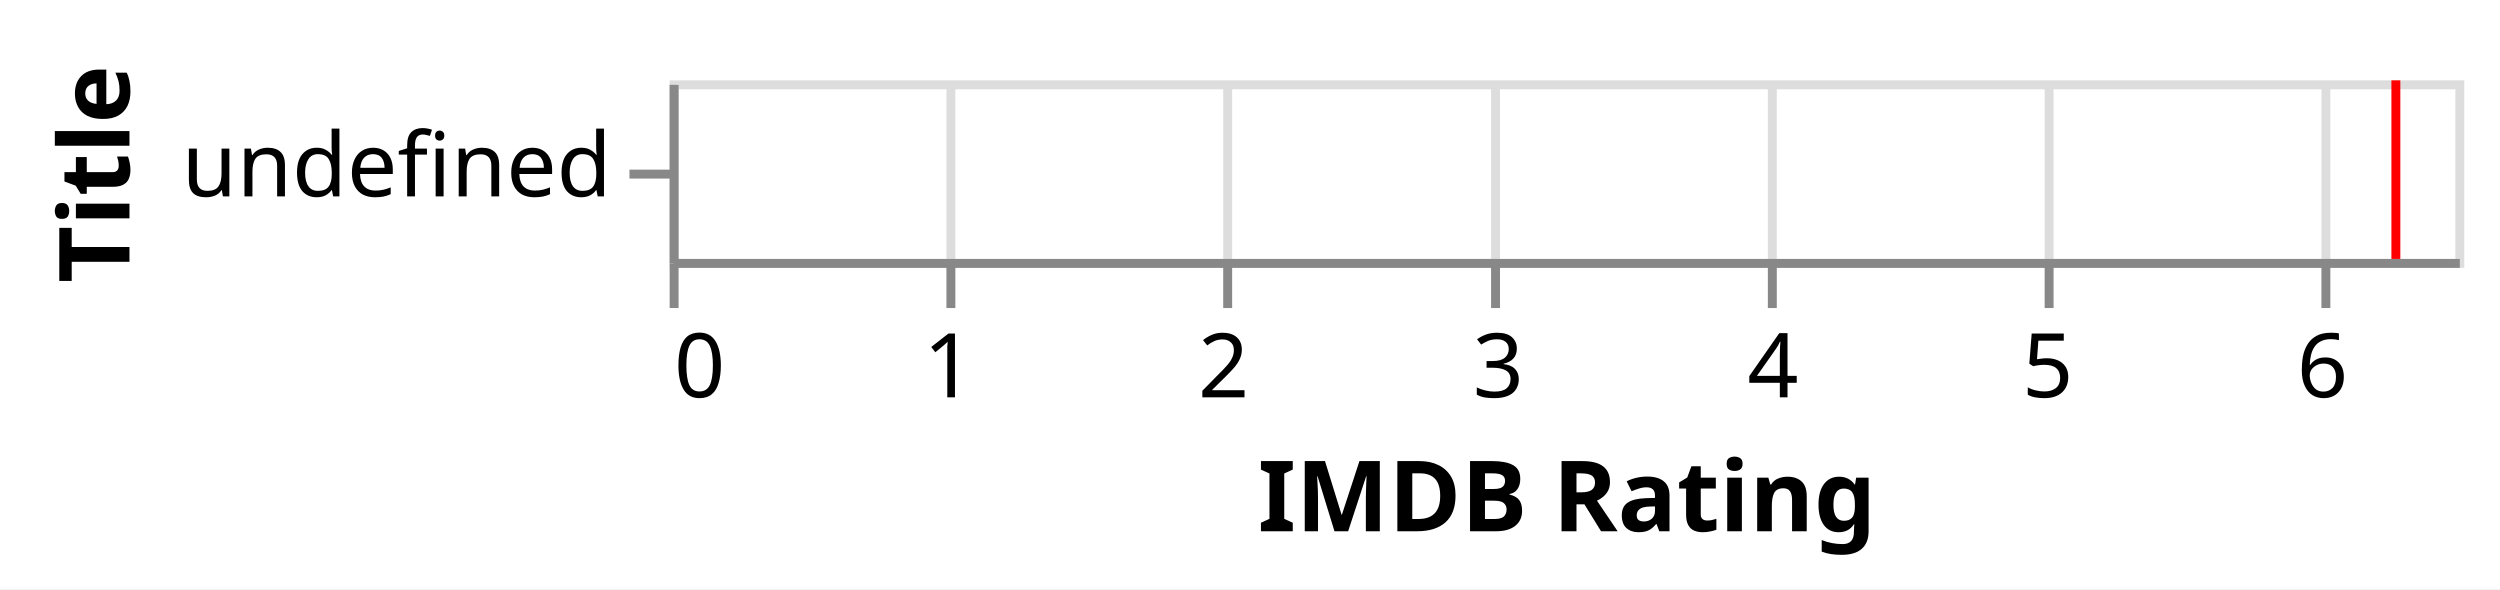
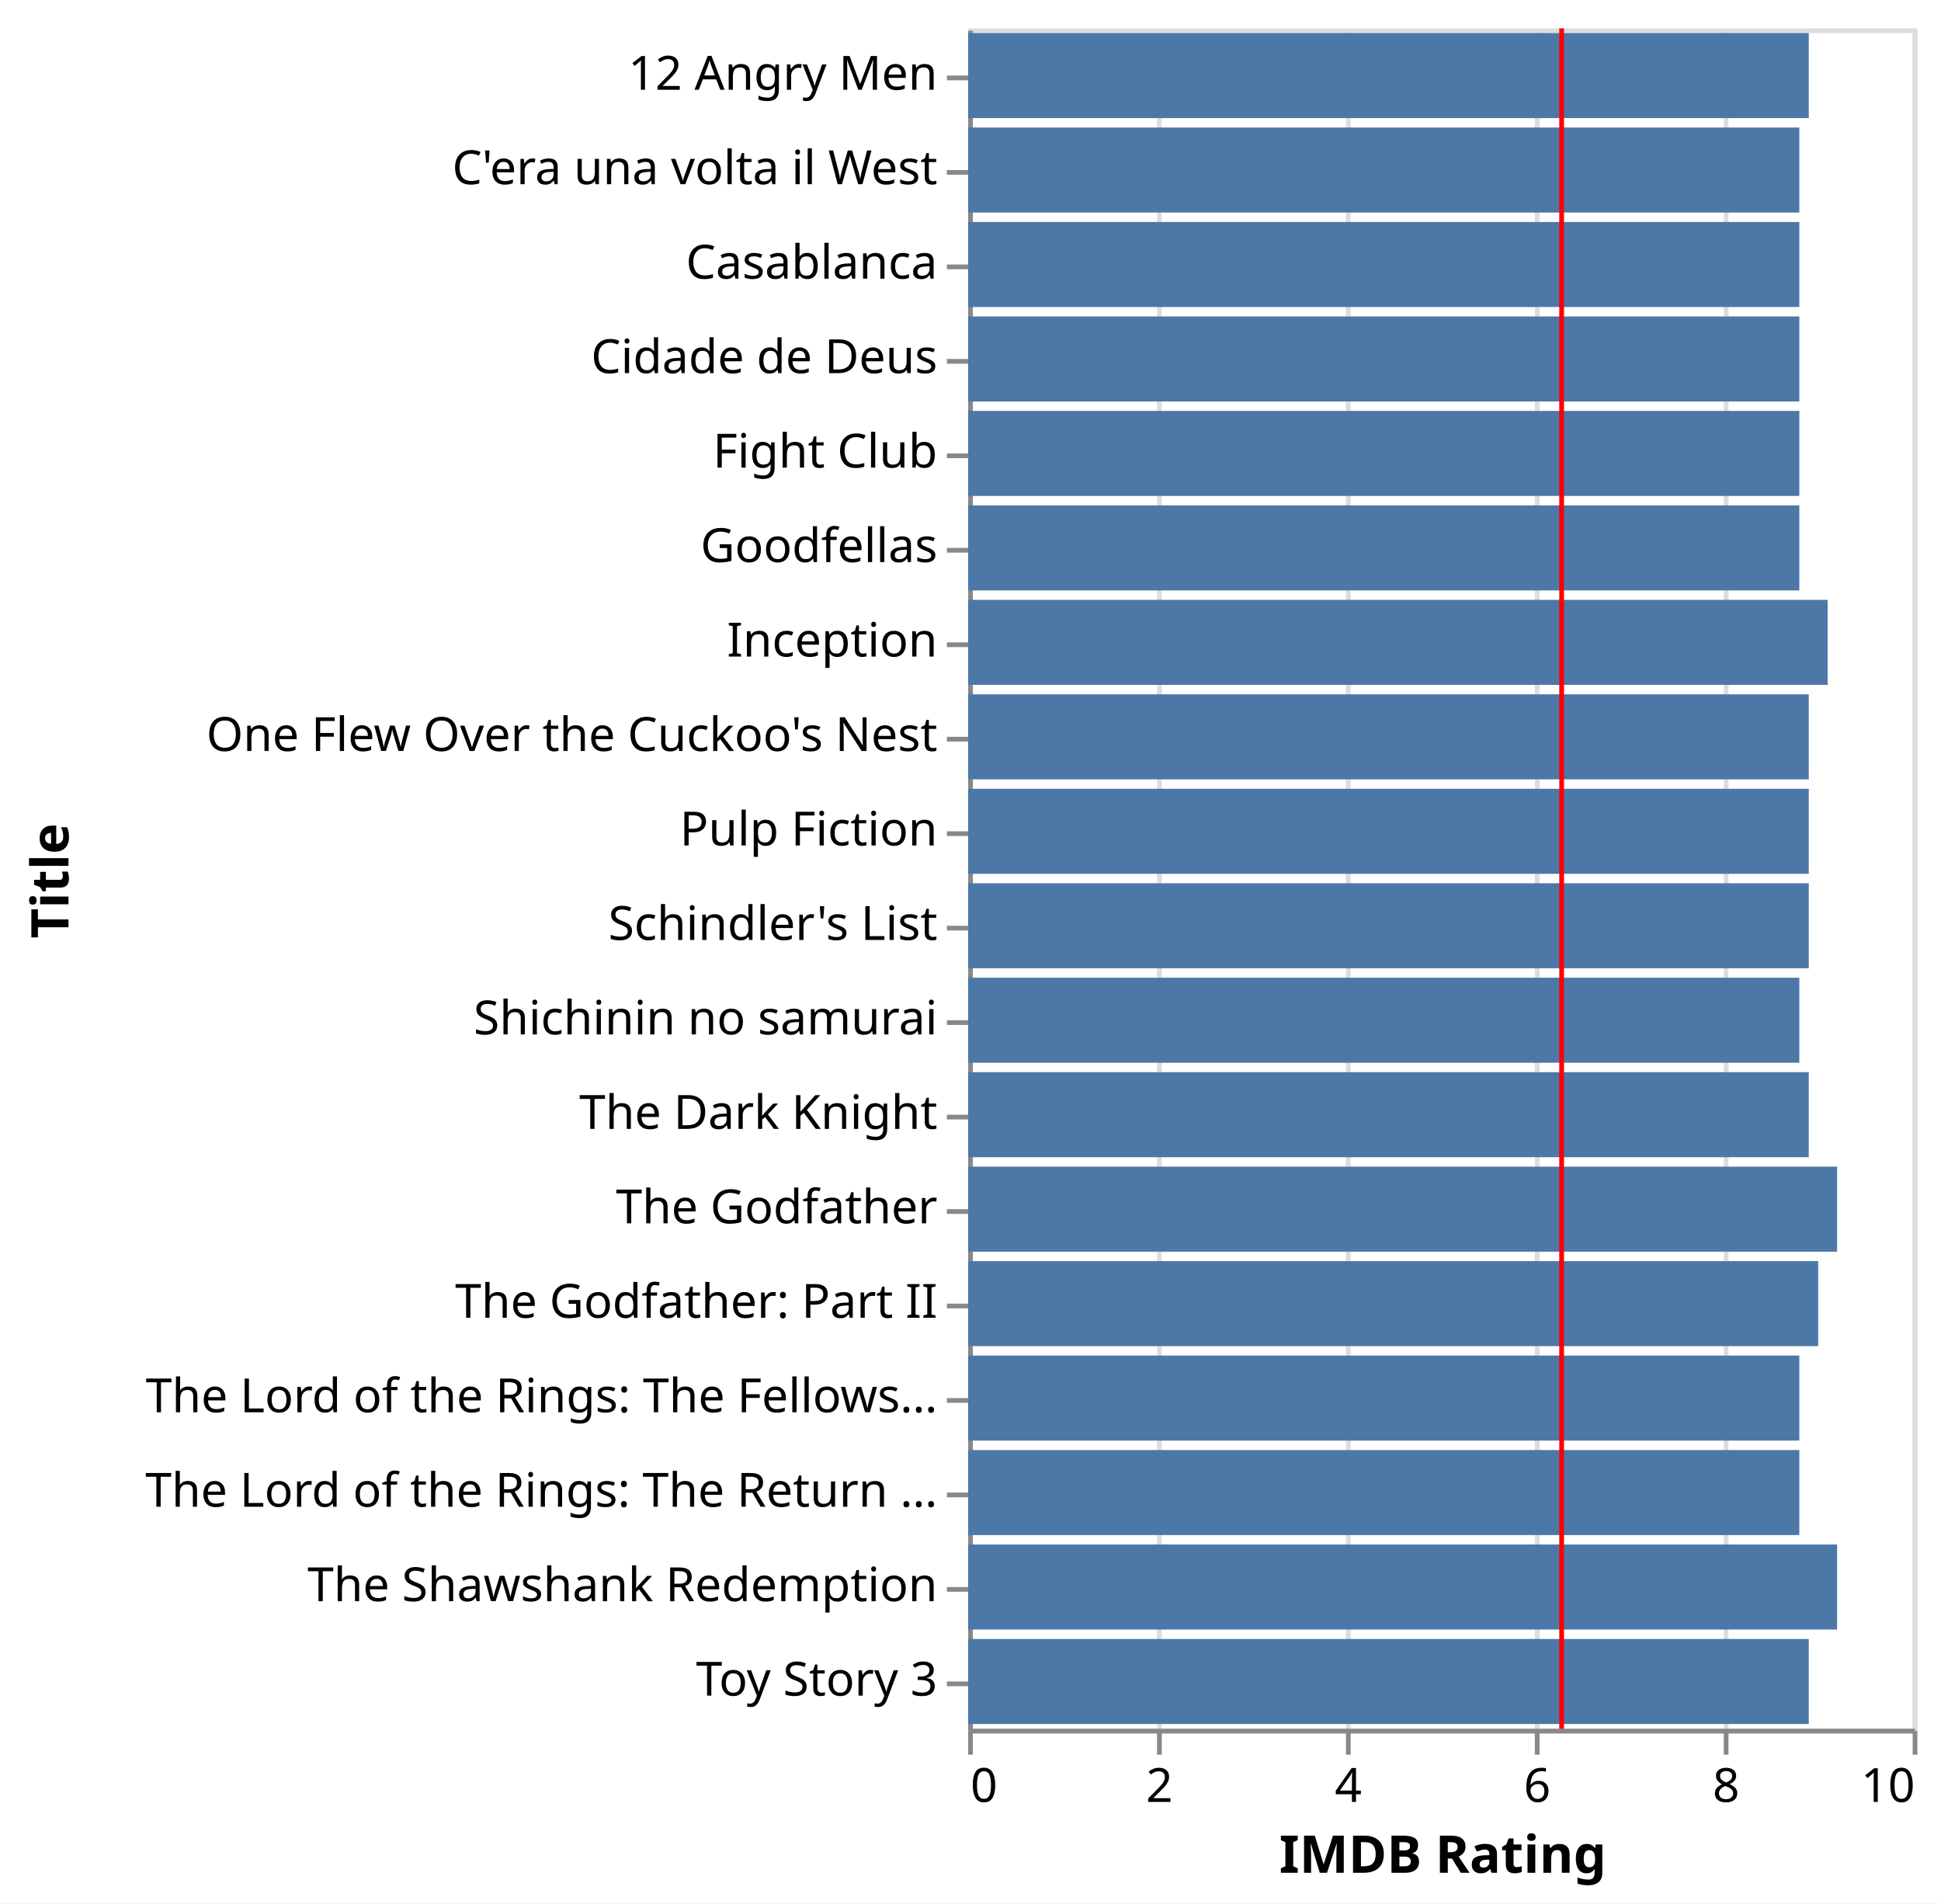
- <svg xmlns="http://www.w3.org/2000/svg" class="marks" width="280" height="66" viewBox="0 0 280 66" version="1.1">
-   <rect width="280" height="66" fill="white" />
-   <g fill="none" stroke-miterlimit="10" transform="translate(75,9)">
+ <svg xmlns="http://www.w3.org/2000/svg" class="marks" width="411" height="403" viewBox="0 0 411 403" version="1.1">
+   <rect width="411" height="403" fill="white" />
+   <g fill="none" stroke-miterlimit="10" transform="translate(205,6)">
    <g class="mark-group role-frame root" role="graphics-object" aria-roledescription="group mark container">
      <g transform="translate(0,0)">
-         <path class="background" aria-hidden="true" d="M0.5,0.5h200v20h-200Z" stroke="#ddd" />
+         <path class="background" aria-hidden="true" d="M0.5,0.5h200v360h-200Z" stroke="#ddd" />
        <g>
          <g class="mark-group role-axis" aria-hidden="true">
-             <g transform="translate(0.5,20.5)">
+             <g transform="translate(0.5,360.5)">
              <path class="background" aria-hidden="true" d="M0,0h0v0h0Z" pointer-events="none" />
              <g>
                <g class="mark-rule role-axis-grid" pointer-events="none">
-                   <line transform="translate(0,0)" x2="0" y2="-20" stroke="#ddd" stroke-width="1" opacity="1" />
-                   <line transform="translate(31,0)" x2="0" y2="-20" stroke="#ddd" stroke-width="1" opacity="1" />
-                   <line transform="translate(62,0)" x2="0" y2="-20" stroke="#ddd" stroke-width="1" opacity="1" />
-                   <line transform="translate(92,0)" x2="0" y2="-20" stroke="#ddd" stroke-width="1" opacity="1" />
-                   <line transform="translate(123,0)" x2="0" y2="-20" stroke="#ddd" stroke-width="1" opacity="1" />
-                   <line transform="translate(154,0)" x2="0" y2="-20" stroke="#ddd" stroke-width="1" opacity="1" />
-                   <line transform="translate(185,0)" x2="0" y2="-20" stroke="#ddd" stroke-width="1" opacity="1" />
+                   <line transform="translate(0,0)" x2="0" y2="-360" stroke="#ddd" stroke-width="1" opacity="1" />
+                   <line transform="translate(40,0)" x2="0" y2="-360" stroke="#ddd" stroke-width="1" opacity="1" />
+                   <line transform="translate(80,0)" x2="0" y2="-360" stroke="#ddd" stroke-width="1" opacity="1" />
+                   <line transform="translate(120,0)" x2="0" y2="-360" stroke="#ddd" stroke-width="1" opacity="1" />
+                   <line transform="translate(160,0)" x2="0" y2="-360" stroke="#ddd" stroke-width="1" opacity="1" />
+                   <line transform="translate(200,0)" x2="0" y2="-360" stroke="#ddd" stroke-width="1" opacity="1" />
                </g>
              </g>
              <path class="foreground" aria-hidden="true" d="" pointer-events="none" display="none" />
            </g>
          </g>
-           <g class="mark-group role-axis" role="graphics-symbol" aria-roledescription="axis" aria-label="X-axis titled 'IMDB Rating' for a linear scale with values from 0 to 7">
-             <g transform="translate(0.5,20.5)">
+           <g class="mark-group role-axis" role="graphics-symbol" aria-roledescription="axis" aria-label="X-axis titled 'IMDB Rating' for a linear scale with values from 0 to 10">
+             <g transform="translate(0.5,360.5)">
              <path class="background" aria-hidden="true" d="M0,0h0v0h0Z" pointer-events="none" />
              <g>
                <g class="mark-rule role-axis-tick" pointer-events="none">
                  <line transform="translate(0,0)" x2="0" y2="5" stroke="#888" stroke-width="1" opacity="1" />
-                   <line transform="translate(31,0)" x2="0" y2="5" stroke="#888" stroke-width="1" opacity="1" />
-                   <line transform="translate(62,0)" x2="0" y2="5" stroke="#888" stroke-width="1" opacity="1" />
-                   <line transform="translate(92,0)" x2="0" y2="5" stroke="#888" stroke-width="1" opacity="1" />
-                   <line transform="translate(123,0)" x2="0" y2="5" stroke="#888" stroke-width="1" opacity="1" />
-                   <line transform="translate(154,0)" x2="0" y2="5" stroke="#888" stroke-width="1" opacity="1" />
-                   <line transform="translate(185,0)" x2="0" y2="5" stroke="#888" stroke-width="1" opacity="1" />
+                   <line transform="translate(40,0)" x2="0" y2="5" stroke="#888" stroke-width="1" opacity="1" />
+                   <line transform="translate(80,0)" x2="0" y2="5" stroke="#888" stroke-width="1" opacity="1" />
+                   <line transform="translate(120,0)" x2="0" y2="5" stroke="#888" stroke-width="1" opacity="1" />
+                   <line transform="translate(160,0)" x2="0" y2="5" stroke="#888" stroke-width="1" opacity="1" />
+                   <line transform="translate(200,0)" x2="0" y2="5" stroke="#888" stroke-width="1" opacity="1" />
                </g>
                <g class="mark-text role-axis-label" pointer-events="none">
                  <text text-anchor="start" transform="translate(0,15)" font-family="sans-serif" font-size="10px" fill="#000" opacity="1">0</text>
-                   <text text-anchor="middle" transform="translate(30.76923,15)" font-family="sans-serif" font-size="10px" fill="#000" opacity="1">1</text>
-                   <text text-anchor="middle" transform="translate(61.53846,15)" font-family="sans-serif" font-size="10px" fill="#000" opacity="1">2</text>
-                   <text text-anchor="middle" transform="translate(92.30769,15)" font-family="sans-serif" font-size="10px" fill="#000" opacity="1">3</text>
-                   <text text-anchor="middle" transform="translate(123.0769,15)" font-family="sans-serif" font-size="10px" fill="#000" opacity="1">4</text>
-                   <text text-anchor="middle" transform="translate(153.8462,15)" font-family="sans-serif" font-size="10px" fill="#000" opacity="1">5</text>
-                   <text text-anchor="middle" transform="translate(184.6154,15)" font-family="sans-serif" font-size="10px" fill="#000" opacity="1">6</text>
+                   <text text-anchor="middle" transform="translate(40,15)" font-family="sans-serif" font-size="10px" fill="#000" opacity="1">2</text>
+                   <text text-anchor="middle" transform="translate(80,15)" font-family="sans-serif" font-size="10px" fill="#000" opacity="1">4</text>
+                   <text text-anchor="middle" transform="translate(120,15)" font-family="sans-serif" font-size="10px" fill="#000" opacity="1">6</text>
+                   <text text-anchor="middle" transform="translate(160,15)" font-family="sans-serif" font-size="10px" fill="#000" opacity="1">8</text>
+                   <text text-anchor="end" transform="translate(200,15)" font-family="sans-serif" font-size="10px" fill="#000" opacity="1">10</text>
                </g>
                <g class="mark-rule role-axis-domain" pointer-events="none">
                  <line transform="translate(0,0)" x2="200" y2="0" stroke="#888" stroke-width="1" opacity="1" />
                </g>
                <g class="mark-text role-axis-title" pointer-events="none">
                  <text text-anchor="middle" transform="translate(100,30)" font-family="sans-serif" font-size="11px" font-weight="bold" fill="#000" opacity="1">IMDB Rating</text>
                </g>
              </g>
              <path class="foreground" aria-hidden="true" d="" pointer-events="none" display="none" />
            </g>
          </g>
-           <g class="mark-group role-axis" role="graphics-symbol" aria-roledescription="axis" aria-label="Y-axis titled 'Title' for a discrete scale with 1 value: undefined">
+           <g class="mark-group role-axis" role="graphics-symbol" aria-roledescription="axis" aria-label="Y-axis titled 'Title' for a discrete scale with 18 values: 12 Angry Men, C'era una volta il West, Casablanca, Cidade de Deus, Fight Club, ending with Toy Story 3">
            <g transform="translate(0.5,0.5)">
              <path class="background" aria-hidden="true" d="M0,0h0v0h0Z" pointer-events="none" />
              <g>
                <g class="mark-rule role-axis-tick" pointer-events="none">
                  <line transform="translate(0,10)" x2="-5" y2="0" stroke="#888" stroke-width="1" opacity="1" />
+                   <line transform="translate(0,30)" x2="-5" y2="0" stroke="#888" stroke-width="1" opacity="1" />
+                   <line transform="translate(0,50)" x2="-5" y2="0" stroke="#888" stroke-width="1" opacity="1" />
+                   <line transform="translate(0,70)" x2="-5" y2="0" stroke="#888" stroke-width="1" opacity="1" />
+                   <line transform="translate(0,90)" x2="-5" y2="0" stroke="#888" stroke-width="1" opacity="1" />
+                   <line transform="translate(0,110)" x2="-5" y2="0" stroke="#888" stroke-width="1" opacity="1" />
+                   <line transform="translate(0,130)" x2="-5" y2="0" stroke="#888" stroke-width="1" opacity="1" />
+                   <line transform="translate(0,150)" x2="-5" y2="0" stroke="#888" stroke-width="1" opacity="1" />
+                   <line transform="translate(0,170)" x2="-5" y2="0" stroke="#888" stroke-width="1" opacity="1" />
+                   <line transform="translate(0,190)" x2="-5" y2="0" stroke="#888" stroke-width="1" opacity="1" />
+                   <line transform="translate(0,210)" x2="-5" y2="0" stroke="#888" stroke-width="1" opacity="1" />
+                   <line transform="translate(0,230)" x2="-5" y2="0" stroke="#888" stroke-width="1" opacity="1" />
+                   <line transform="translate(0,250)" x2="-5" y2="0" stroke="#888" stroke-width="1" opacity="1" />
+                   <line transform="translate(0,270)" x2="-5" y2="0" stroke="#888" stroke-width="1" opacity="1" />
+                   <line transform="translate(0,290)" x2="-5" y2="0" stroke="#888" stroke-width="1" opacity="1" />
+                   <line transform="translate(0,310)" x2="-5" y2="0" stroke="#888" stroke-width="1" opacity="1" />
+                   <line transform="translate(0,330)" x2="-5" y2="0" stroke="#888" stroke-width="1" opacity="1" />
+                   <line transform="translate(0,350)" x2="-5" y2="0" stroke="#888" stroke-width="1" opacity="1" />
                </g>
                <g class="mark-text role-axis-label" pointer-events="none">
-                   <text text-anchor="end" transform="translate(-7,12.5)" font-family="sans-serif" font-size="10px" fill="#000" opacity="1">undefined</text>
+                   <text text-anchor="end" transform="translate(-7,12.5)" font-family="sans-serif" font-size="10px" fill="#000" opacity="1">12 Angry Men</text>
+                   <text text-anchor="end" transform="translate(-7,32.5)" font-family="sans-serif" font-size="10px" fill="#000" opacity="1">C'era una volta il West</text>
+                   <text text-anchor="end" transform="translate(-7,52.5)" font-family="sans-serif" font-size="10px" fill="#000" opacity="1">Casablanca</text>
+                   <text text-anchor="end" transform="translate(-7,72.5)" font-family="sans-serif" font-size="10px" fill="#000" opacity="1">Cidade de Deus</text>
+                   <text text-anchor="end" transform="translate(-7,92.5)" font-family="sans-serif" font-size="10px" fill="#000" opacity="1">Fight Club</text>
+                   <text text-anchor="end" transform="translate(-7,112.5)" font-family="sans-serif" font-size="10px" fill="#000" opacity="1">Goodfellas</text>
+                   <text text-anchor="end" transform="translate(-7,132.5)" font-family="sans-serif" font-size="10px" fill="#000" opacity="1">Inception</text>
+                   <text text-anchor="end" transform="translate(-7,152.5)" font-family="sans-serif" font-size="10px" fill="#000" opacity="1">One Flew Over the Cuckoo's Nest</text>
+                   <text text-anchor="end" transform="translate(-7,172.5)" font-family="sans-serif" font-size="10px" fill="#000" opacity="1">Pulp Fiction</text>
+                   <text text-anchor="end" transform="translate(-7,192.5)" font-family="sans-serif" font-size="10px" fill="#000" opacity="1">Schindler's List</text>
+                   <text text-anchor="end" transform="translate(-7,212.5)" font-family="sans-serif" font-size="10px" fill="#000" opacity="1">Shichinin no samurai</text>
+                   <text text-anchor="end" transform="translate(-7,232.5)" font-family="sans-serif" font-size="10px" fill="#000" opacity="1">The Dark Knight</text>
+                   <text text-anchor="end" transform="translate(-7,252.5)" font-family="sans-serif" font-size="10px" fill="#000" opacity="1">The Godfather</text>
+                   <text text-anchor="end" transform="translate(-7,272.5)" font-family="sans-serif" font-size="10px" fill="#000" opacity="1">The Godfather: Part II</text>
+                   <text text-anchor="end" transform="translate(-7,292.5)" font-family="sans-serif" font-size="10px" fill="#000" opacity="1">The Lord of the Rings: The Fellows…</text>
+                   <text text-anchor="end" transform="translate(-7,312.5)" font-family="sans-serif" font-size="10px" fill="#000" opacity="1">The Lord of the Rings: The Return …</text>
+                   <text text-anchor="end" transform="translate(-7,332.5)" font-family="sans-serif" font-size="10px" fill="#000" opacity="1">The Shawshank Redemption</text>
+                   <text text-anchor="end" transform="translate(-7,352.5)" font-family="sans-serif" font-size="10px" fill="#000" opacity="1">Toy Story 3</text>
                </g>
                <g class="mark-rule role-axis-domain" pointer-events="none">
-                   <line transform="translate(0,0)" x2="0" y2="20" stroke="#888" stroke-width="1" opacity="1" />
+                   <line transform="translate(0,0)" x2="0" y2="360" stroke="#888" stroke-width="1" opacity="1" />
                </g>
                <g class="mark-text role-axis-title" pointer-events="none">
-                   <text text-anchor="middle" transform="translate(-59,10) rotate(-90) translate(0,-2)" font-family="sans-serif" font-size="11px" font-weight="bold" fill="#000" opacity="1">Title</text>
+                   <text text-anchor="middle" transform="translate(-189,180) rotate(-90) translate(0,-2)" font-family="sans-serif" font-size="11px" font-weight="bold" fill="#000" opacity="1">Title</text>
                </g>
              </g>
              <path class="foreground" aria-hidden="true" d="" pointer-events="none" display="none" />
            </g>
          </g>
          <g class="mark-rect role-mark layer_0_marks" role="graphics-object" aria-roledescription="rect mark container">
-             <path aria-label="IMDB Rating: NaN; Title: undefined" role="graphics-symbol" aria-roledescription="bar" d="M0,1h0v18h0Z" fill="#4c78a8" />
+             <path aria-label="IMDB Rating: 8.9; Title: 12 Angry Men" role="graphics-symbol" aria-roledescription="bar" d="M0,1h178v18h-178Z" fill="#4c78a8" />
+             <path aria-label="IMDB Rating: 8.8; Title: Casablanca" role="graphics-symbol" aria-roledescription="bar" d="M0,41h176v18h-176Z" fill="#4c78a8" />
+             <path aria-label="IMDB Rating: 8.8; Title: C'era una volta il West" role="graphics-symbol" aria-roledescription="bar" d="M0,21h176v18h-176Z" fill="#4c78a8" />
+             <path aria-label="IMDB Rating: 9; Title: The Godfather: Part II" role="graphics-symbol" aria-roledescription="bar" d="M0,261h180v18h-180Z" fill="#4c78a8" />
+             <path aria-label="IMDB Rating: 8.8; Title: Goodfellas" role="graphics-symbol" aria-roledescription="bar" d="M0,101h176v18h-176Z" fill="#4c78a8" />
+             <path aria-label="IMDB Rating: 9.2; Title: The Godfather" role="graphics-symbol" aria-roledescription="bar" d="M0,241h184v18h-184Z" fill="#4c78a8" />
+             <path aria-label="IMDB Rating: 8.9; Title: One Flew Over the Cuckoo's Nest" role="graphics-symbol" aria-roledescription="bar" d="M0,141h178v18h-178Z" fill="#4c78a8" />
+             <path aria-label="IMDB Rating: 8.9; Title: Pulp Fiction" role="graphics-symbol" aria-roledescription="bar" d="M0,161h178v18h-178Z" fill="#4c78a8" />
+             <path aria-label="IMDB Rating: 8.9; Title: Schindler's List" role="graphics-symbol" aria-roledescription="bar" d="M0,181h178v18h-178Z" fill="#4c78a8" />
+             <path aria-label="IMDB Rating: 9.2; Title: The Shawshank Redemption" role="graphics-symbol" aria-roledescription="bar" d="M0,321h184v18h-184Z" fill="#4c78a8" />
+             <path aria-label="IMDB Rating: 8.8; Title: Shichinin no samurai" role="graphics-symbol" aria-roledescription="bar" d="M0,201h176v18h-176Z" fill="#4c78a8" />
+             <path aria-label="IMDB Rating: 8.9; Title: The Dark Knight" role="graphics-symbol" aria-roledescription="bar" d="M0,221h178v18h-178Z" fill="#4c78a8" />
+             <path aria-label="IMDB Rating: 8.8; Title: Cidade de Deus" role="graphics-symbol" aria-roledescription="bar" d="M0,61h176v18h-176Z" fill="#4c78a8" />
+             <path aria-label="IMDB Rating: 8.8; Title: Fight Club" role="graphics-symbol" aria-roledescription="bar" d="M0,81h176v18h-176Z" fill="#4c78a8" />
+             <path aria-label="IMDB Rating: 9.1; Title: Inception" role="graphics-symbol" aria-roledescription="bar" d="M0,121h182v18h-182Z" fill="#4c78a8" />
+             <path aria-label="IMDB Rating: 8.8; Title: The Lord of the Rings: The Return of the King" role="graphics-symbol" aria-roledescription="bar" d="M0,301h176v18h-176Z" fill="#4c78a8" />
+             <path aria-label="IMDB Rating: 8.8; Title: The Lord of the Rings: The Fellowship of the Ring" role="graphics-symbol" aria-roledescription="bar" d="M0,281h176v18h-176Z" fill="#4c78a8" />
+             <path aria-label="IMDB Rating: 8.9; Title: Toy Story 3" role="graphics-symbol" aria-roledescription="bar" d="M0,341h178v18h-178Z" fill="#4c78a8" />
          </g>
          <g class="mark-rule role-mark layer_1_marks" role="graphics-object" aria-roledescription="rule mark container">
-             <line aria-label="Average of AverageRating: 6.28346720214" role="graphics-symbol" aria-roledescription="rule mark" transform="translate(193.3375,0)" x2="0" y2="20" stroke="red" />
+             <line aria-label="Average of AverageRating: 6.28346720214" role="graphics-symbol" aria-roledescription="rule mark" transform="translate(125.6693,0)" x2="0" y2="360" stroke="red" />
          </g>
        </g>
        <path class="foreground" aria-hidden="true" d="" display="none" />
      </g>
    </g>
  </g>
</svg>
